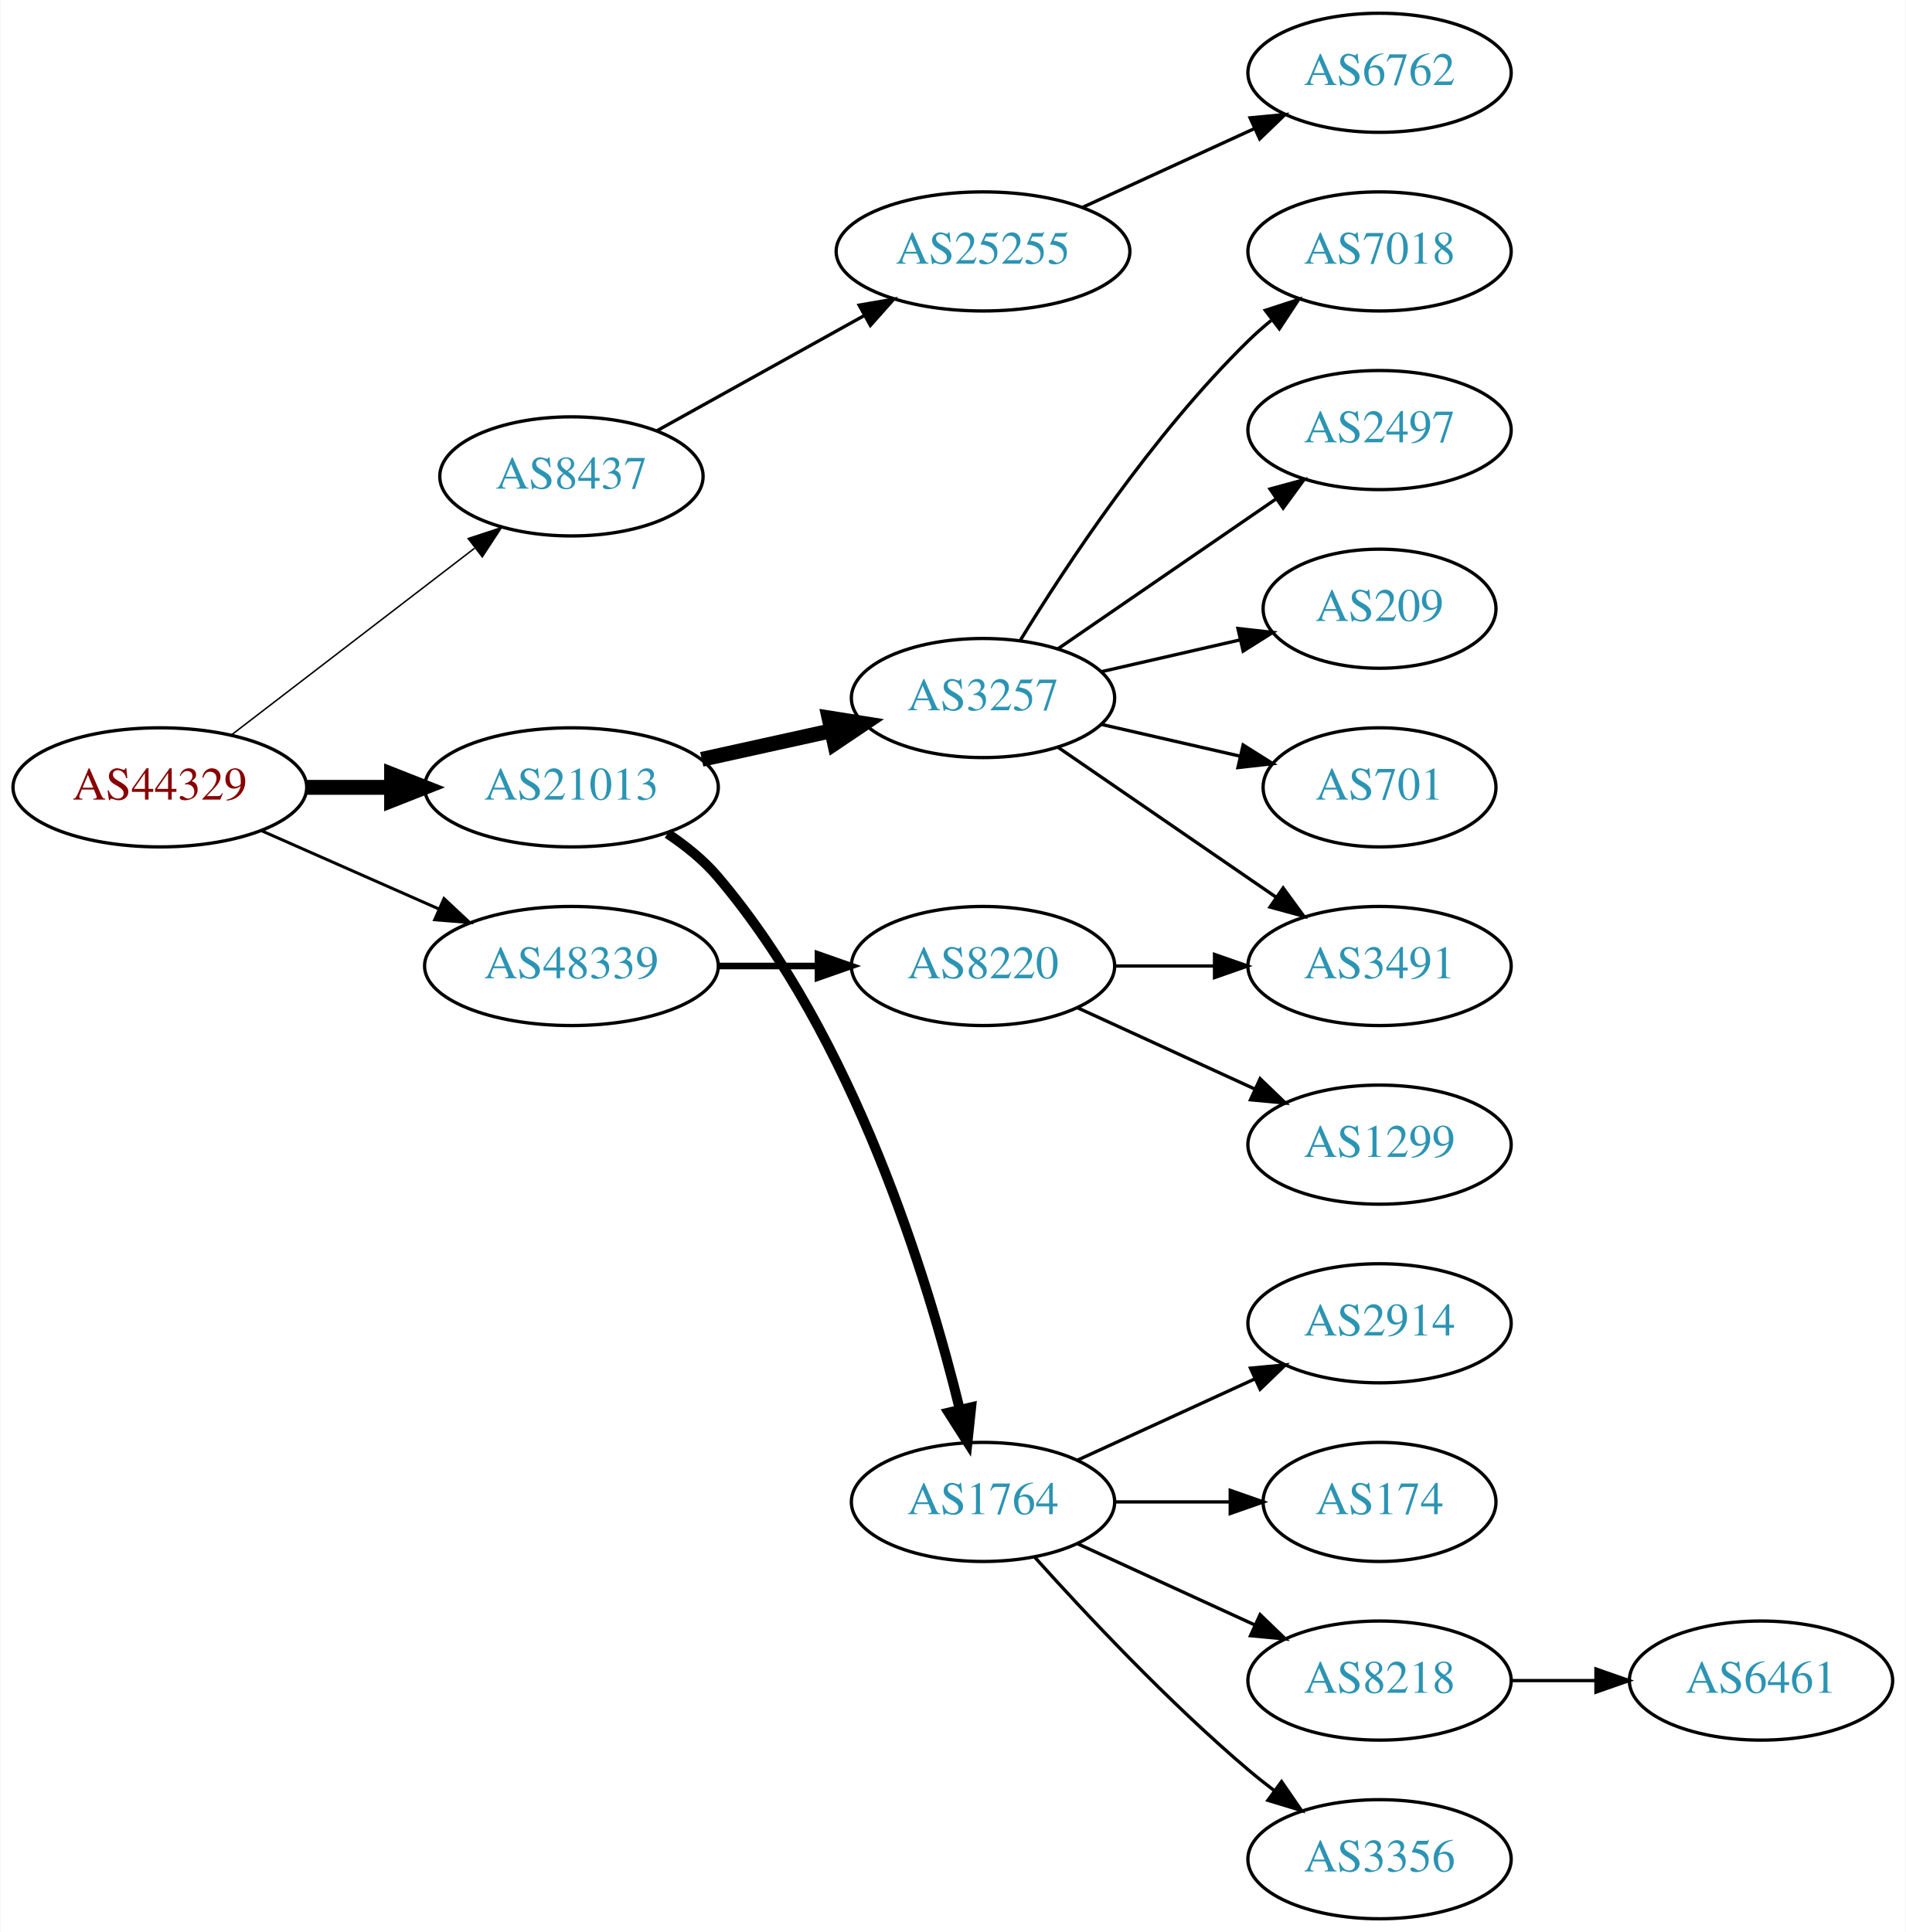
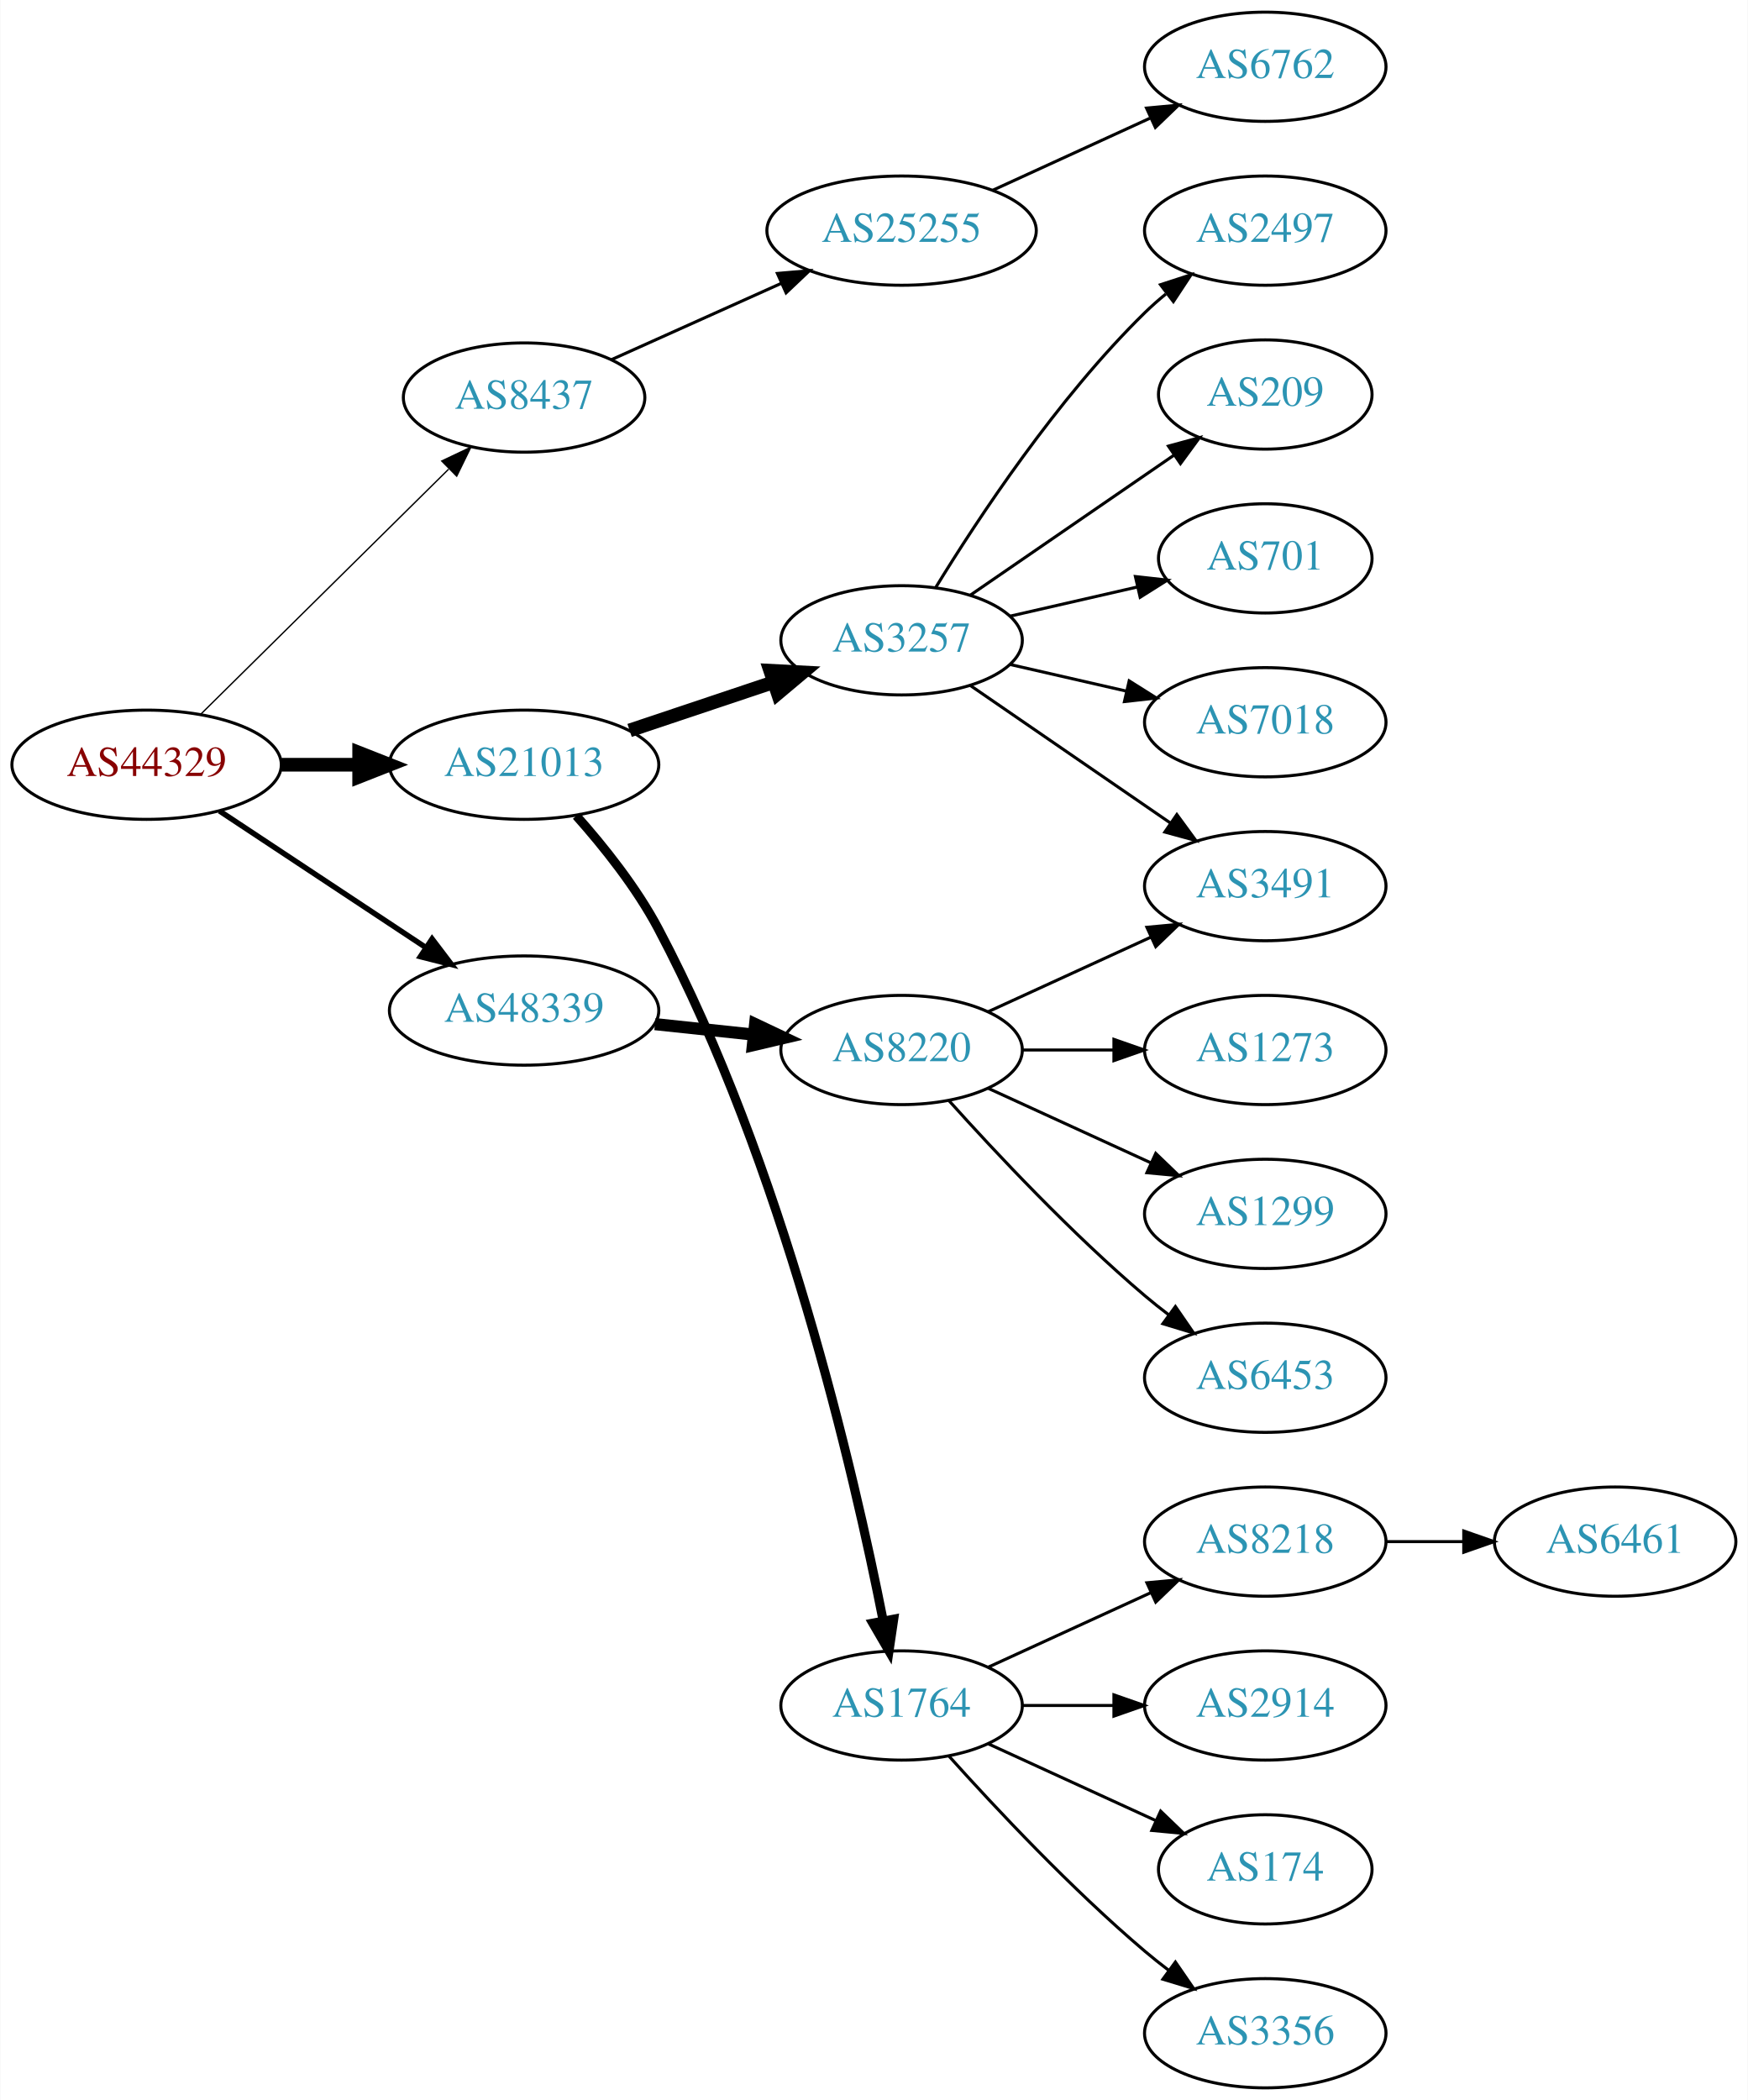
- <svg xmlns="http://www.w3.org/2000/svg" xmlns:xlink="http://www.w3.org/1999/xlink" width="576pt" height="584pt" viewBox="0.00 0.00 575.76 584.00">
-   <g id="graph0" class="graph" transform="scale(1 1) rotate(0) translate(4 580)">
-     <polygon fill="white" stroke="none" points="-4,4 -4,-580 571.762,-580 571.762,4 -4,4" />
+ <svg xmlns="http://www.w3.org/2000/svg" xmlns:xlink="http://www.w3.org/1999/xlink" width="576pt" height="692pt" viewBox="0.00 0.00 575.76 692.00">
+   <g id="graph0" class="graph" transform="scale(1 1) rotate(0) translate(4 688)">
+     <polygon fill="white" stroke="none" points="-4,4 -4,-688 571.762,-688 571.762,4 -4,4" />
    <g id="node1" class="node">
      <g id="a_node1">
        <a xlink:href="/asn/44329" xlink:title="AS44329 ~ NTS Netzwerk Telekom Service AG [AT]">
-           <ellipse fill="#ffffff" stroke="black" cx="44.196" cy="-342" rx="44.393" ry="18" />
-           <text text-anchor="middle" x="44.196" y="-338.3" font-family="Times,serif" font-size="14.00" fill="#880000">AS44329</text>
+           <ellipse fill="#ffffff" stroke="black" cx="44.196" cy="-436" rx="44.393" ry="18" />
+           <text text-anchor="middle" x="44.196" y="-432.3" font-family="Times,serif" font-size="14.00" fill="#880000">AS44329</text>
        </a>
      </g>
    </g>
    <g id="node2" class="node">
      <g id="a_node2">
        <a xlink:href="/asn/8437" xlink:title="AS8437 ~ Hutchison Drei Austria GmbH [AT]">
-           <ellipse fill="#ffffff" stroke="black" cx="168.588" cy="-436" rx="39.794" ry="18" />
-           <text text-anchor="middle" x="168.588" y="-432.3" font-family="Times,serif" font-size="14.00" fill="#2c94b3">AS8437</text>
+           <ellipse fill="#ffffff" stroke="black" cx="168.588" cy="-557" rx="39.794" ry="18" />
+           <text text-anchor="middle" x="168.588" y="-553.3" font-family="Times,serif" font-size="14.00" fill="#2c94b3">AS8437</text>
        </a>
      </g>
    </g>
    <g id="edge1" class="edge">
-       <path fill="none" stroke="black" stroke-width="0.45" d="M65.682,-357.733C85.836,-373.212 116.772,-396.972 139.272,-414.253" />
-       <polygon fill="black" stroke="black" stroke-width="0.45" points="137.38,-417.213 147.443,-420.528 141.644,-411.661 137.38,-417.213" />
+       <path fill="none" stroke="black" stroke-width="0.45" d="M61.958,-452.571C83.107,-473.479 119.618,-509.575 143.687,-533.371" />
+       <polygon fill="black" stroke="black" stroke-width="0.45" points="141.457,-536.088 151.029,-540.629 146.378,-531.11 141.457,-536.088" />
    </g>
    <g id="node3" class="node">
      <g id="a_node3">
        <a xlink:href="/asn/21013" xlink:title="AS21013 ~ Wels, AT [AT]">
-           <ellipse fill="#ffffff" stroke="black" cx="168.588" cy="-342" rx="44.393" ry="18" />
-           <text text-anchor="middle" x="168.588" y="-338.3" font-family="Times,serif" font-size="14.00" fill="#2c94b3">AS21013</text>
+           <ellipse fill="#ffffff" stroke="black" cx="168.588" cy="-436" rx="44.393" ry="18" />
+           <text text-anchor="middle" x="168.588" y="-432.3" font-family="Times,serif" font-size="14.00" fill="#2c94b3">AS21013</text>
        </a>
      </g>
    </g>
    <g id="edge2" class="edge">
-       <path fill="none" stroke="black" stroke-width="4.5" d="M88.692,-342C96.898,-342 105.569,-342 114.041,-342" />
-       <polygon fill="black" stroke="black" stroke-width="4.5" points="114.233,-345.938 124.233,-342 114.233,-338.063 114.233,-345.938" />
+       <path fill="none" stroke="black" stroke-width="4.5" d="M88.692,-436C96.898,-436 105.569,-436 114.041,-436" />
+       <polygon fill="black" stroke="black" stroke-width="4.5" points="114.233,-439.938 124.233,-436 114.233,-432.063 114.233,-439.938" />
    </g>
    <g id="node4" class="node">
      <g id="a_node4">
        <a xlink:href="/asn/48339" xlink:title="AS48339 ~ Raiffeisen Rechenzentrum GmbH [AT]">
-           <ellipse fill="#ffffff" stroke="black" cx="168.588" cy="-288" rx="44.393" ry="18" />
-           <text text-anchor="middle" x="168.588" y="-284.3" font-family="Times,serif" font-size="14.00" fill="#2c94b3">AS48339</text>
+           <ellipse fill="#ffffff" stroke="black" cx="168.588" cy="-355" rx="44.393" ry="18" />
+           <text text-anchor="middle" x="168.588" y="-351.3" font-family="Times,serif" font-size="14.00" fill="#2c94b3">AS48339</text>
        </a>
      </g>
    </g>
    <g id="edge3" class="edge">
-       <path fill="none" stroke="black" stroke-width="0.9" d="M74.824,-328.928C90.941,-321.817 111.081,-312.931 128.473,-305.258" />
-       <polygon fill="black" stroke="black" stroke-width="0.9" points="130.073,-308.378 137.809,-301.139 127.247,-301.973 130.073,-308.378" />
+       <path fill="none" stroke="black" stroke-width="1.8" d="M68.217,-420.765C87.449,-408.037 115.056,-389.766 136.294,-375.711" />
+       <polygon fill="black" stroke="black" stroke-width="1.8" points="138.263,-378.605 144.67,-370.167 134.4,-372.767 138.263,-378.605" />
    </g>
    <g id="node5" class="node">
      <g id="a_node5">
        <a xlink:href="/asn/25255" xlink:title="AS25255 ~ ==&gt; TELE2 AUSTRIA &lt;== [AT]">
-           <ellipse fill="#ffffff" stroke="black" cx="292.98" cy="-504" rx="44.393" ry="18" />
-           <text text-anchor="middle" x="292.98" y="-500.3" font-family="Times,serif" font-size="14.00" fill="#2c94b3">AS25255</text>
+           <ellipse fill="#ffffff" stroke="black" cx="292.98" cy="-612" rx="44.393" ry="18" />
+           <text text-anchor="middle" x="292.98" y="-608.3" font-family="Times,serif" font-size="14.00" fill="#2c94b3">AS25255</text>
        </a>
      </g>
    </g>
    <g id="edge4" class="edge">
-       <path fill="none" stroke="black" d="M194.356,-449.761C212.407,-459.79 237.106,-473.512 257.144,-484.645" />
-       <polygon fill="black" stroke="black" points="255.541,-487.758 265.982,-489.556 258.94,-481.639 255.541,-487.758" />
+       <path fill="none" stroke="black" d="M197.361,-569.48C213.937,-576.929 235.234,-586.499 253.423,-594.673" />
+       <polygon fill="black" stroke="black" points="252.055,-597.896 262.611,-598.802 254.924,-591.511 252.055,-597.896" />
    </g>
    <g id="node7" class="node">
      <g id="a_node7">
        <a xlink:href="/asn/3257" xlink:title="AS3257 ~ GTT [DE]">
-           <ellipse fill="#ffffff" stroke="black" cx="292.98" cy="-369" rx="39.794" ry="18" />
-           <text text-anchor="middle" x="292.98" y="-365.3" font-family="Times,serif" font-size="14.00" fill="#2c94b3">AS3257</text>
+           <ellipse fill="#ffffff" stroke="black" cx="292.98" cy="-477" rx="39.794" ry="18" />
+           <text text-anchor="middle" x="292.98" y="-473.3" font-family="Times,serif" font-size="14.00" fill="#2c94b3">AS3257</text>
        </a>
      </g>
    </g>
    <g id="edge6" class="edge">
-       <path fill="none" stroke="black" stroke-width="4.5" d="M207.978,-350.469C220.369,-353.202 234.216,-356.257 247.036,-359.085" />
-       <polygon fill="black" stroke="black" stroke-width="4.5" points="246.438,-362.985 257.051,-361.295 248.134,-355.295 246.438,-362.985" />
+       <path fill="none" stroke="black" stroke-width="4.5" d="M203.356,-447.312C217.983,-452.212 235.246,-457.994 250.631,-463.148" />
+       <polygon fill="black" stroke="black" stroke-width="4.5" points="249.691,-466.986 260.424,-466.429 252.193,-459.519 249.691,-466.986" />
    </g>
    <g id="node8" class="node">
      <g id="a_node8">
        <a xlink:href="/asn/1764" xlink:title="AS1764 ~ NEXTLAYER-AS [AT]">
          <ellipse fill="#ffffff" stroke="black" cx="292.98" cy="-126" rx="39.794" ry="18" />
          <text text-anchor="middle" x="292.98" y="-122.3" font-family="Times,serif" font-size="14.00" fill="#2c94b3">AS1764</text>
        </a>
      </g>
    </g>
    <g id="edge7" class="edge">
-       <path fill="none" stroke="black" stroke-width="3" d="M197.616,-328.025C203.149,-324.346 208.546,-319.987 212.784,-315 254.028,-266.476 276.315,-193.404 285.99,-153.838" />
-       <polygon fill="black" stroke="black" stroke-width="3" points="289.404,-154.611 288.287,-144.075 282.59,-153.008 289.404,-154.611" />
+       <path fill="none" stroke="black" stroke-width="3" d="M185.789,-419.183C194.789,-409.078 205.588,-395.578 212.784,-382 253.799,-304.613 277.32,-202.599 286.895,-154.031" />
+       <polygon fill="black" stroke="black" stroke-width="3" points="290.38,-154.443 288.83,-143.962 283.506,-153.122 290.38,-154.443" />
    </g>
    <g id="node19" class="node">
      <g id="a_node19">
        <a xlink:href="/asn/8220" xlink:title="AS8220 ~ COLT [GB]">
-           <ellipse fill="#ffffff" stroke="black" cx="292.98" cy="-288" rx="39.794" ry="18" />
-           <text text-anchor="middle" x="292.98" y="-284.3" font-family="Times,serif" font-size="14.00" fill="#2c94b3">AS8220</text>
+           <ellipse fill="#ffffff" stroke="black" cx="292.98" cy="-342" rx="39.794" ry="18" />
+           <text text-anchor="middle" x="292.98" y="-338.3" font-family="Times,serif" font-size="14.00" fill="#2c94b3">AS8220</text>
        </a>
      </g>
    </g>
    <g id="edge18" class="edge">
-       <path fill="none" stroke="black" stroke-width="2" d="M213.084,-288C222.773,-288 233.11,-288 243.002,-288" />
-       <polygon fill="black" stroke="black" stroke-width="2" points="243.105,-291.5 253.105,-288 243.105,-284.5 243.105,-291.5" />
+       <path fill="none" stroke="black" stroke-width="4" d="M211.709,-350.526C222.189,-349.413 233.498,-348.212 244.228,-347.072" />
+       <polygon fill="black" stroke="black" stroke-width="4" points="244.717,-350.54 254.291,-346.003 243.978,-343.579 244.717,-350.54" />
    </g>
    <g id="node6" class="node">
      <g id="a_node6">
        <a xlink:href="/asn/6762" xlink:title="AS6762 ~ TELECOM ITALIA SPARKLE S.p.A. [IT]">
-           <ellipse fill="#ffffff" stroke="black" cx="412.823" cy="-558" rx="39.794" ry="18" />
-           <text text-anchor="middle" x="412.823" y="-554.3" font-family="Times,serif" font-size="14.00" fill="#2c94b3">AS6762</text>
+           <ellipse fill="#ffffff" stroke="black" cx="412.823" cy="-666" rx="39.794" ry="18" />
+           <text text-anchor="middle" x="412.823" y="-662.3" font-family="Times,serif" font-size="14.00" fill="#2c94b3">AS6762</text>
        </a>
      </g>
    </g>
    <g id="edge5" class="edge">
-       <path fill="none" stroke="black" d="M323.11,-517.348C338.721,-524.502 358.119,-533.391 374.791,-541.03" />
-       <polygon fill="black" stroke="black" points="373.694,-544.378 384.243,-545.362 376.61,-538.014 373.694,-544.378" />
+       <path fill="none" stroke="black" d="M323.11,-625.348C338.721,-632.502 358.119,-641.391 374.791,-649.03" />
+       <polygon fill="black" stroke="black" points="373.694,-652.378 384.243,-653.362 376.61,-646.014 373.694,-652.378" />
    </g>
    <g id="node9" class="node">
      <g id="a_node9">
-         <a xlink:href="/asn/7018" xlink:title="AS7018 ~ AT&amp;T Services, Inc. [US]">
-           <ellipse fill="#ffffff" stroke="black" cx="412.823" cy="-504" rx="39.794" ry="18" />
-           <text text-anchor="middle" x="412.823" y="-500.3" font-family="Times,serif" font-size="14.00" fill="#2c94b3">AS7018</text>
+         <a xlink:href="/asn/2497" xlink:title="AS2497 ~ Internet Initiative Japan Inc. [JP]">
+           <ellipse fill="#ffffff" stroke="black" cx="412.823" cy="-612" rx="39.794" ry="18" />
+           <text text-anchor="middle" x="412.823" y="-608.3" font-family="Times,serif" font-size="14.00" fill="#2c94b3">AS2497</text>
        </a>
      </g>
    </g>
    <g id="edge8" class="edge">
-       <path fill="none" stroke="black" d="M304.246,-386.44C318.055,-408.991 344.243,-448.722 373.176,-477 375.317,-479.092 377.634,-481.137 380.034,-483.106" />
-       <polygon fill="black" stroke="black" points="378.301,-486.185 388.375,-489.464 382.544,-480.618 378.301,-486.185" />
+       <path fill="none" stroke="black" d="M304.246,-494.44C318.055,-516.991 344.243,-556.722 373.176,-585 375.317,-587.092 377.634,-589.137 380.034,-591.106" />
+       <polygon fill="black" stroke="black" points="378.301,-594.185 388.375,-597.464 382.544,-588.618 378.301,-594.185" />
    </g>
    <g id="node10" class="node">
      <g id="a_node10">
-         <a xlink:href="/asn/2497" xlink:title="AS2497 ~ Internet Initiative Japan Inc. [JP]">
-           <ellipse fill="#ffffff" stroke="black" cx="412.823" cy="-450" rx="39.794" ry="18" />
-           <text text-anchor="middle" x="412.823" y="-446.3" font-family="Times,serif" font-size="14.00" fill="#2c94b3">AS2497</text>
+         <a xlink:href="/asn/209" xlink:title="AS209 ~ CenturyLink Communications, LLC [US]">
+           <ellipse fill="#ffffff" stroke="black" cx="412.823" cy="-558" rx="35.194" ry="18" />
+           <text text-anchor="middle" x="412.823" y="-554.3" font-family="Times,serif" font-size="14.00" fill="#2c94b3">AS209</text>
        </a>
      </g>
    </g>
    <g id="edge9" class="edge">
-       <path fill="none" stroke="black" d="M315.595,-383.857C334.083,-396.565 360.897,-414.995 381.526,-429.175" />
-       <polygon fill="black" stroke="black" points="379.723,-432.183 389.947,-434.963 383.688,-426.414 379.723,-432.183" />
+       <path fill="none" stroke="black" d="M315.595,-491.857C334.432,-504.805 361.912,-523.693 382.687,-537.973" />
+       <polygon fill="black" stroke="black" points="380.913,-541.001 391.136,-543.781 384.878,-535.232 380.913,-541.001" />
    </g>
    <g id="node11" class="node">
      <g id="a_node11">
-         <a xlink:href="/asn/3491" xlink:title="AS3491 ~ PCCW Global, Inc. [US]">
-           <ellipse fill="#ffffff" stroke="black" cx="412.823" cy="-288" rx="39.794" ry="18" />
-           <text text-anchor="middle" x="412.823" y="-284.3" font-family="Times,serif" font-size="14.00" fill="#2c94b3">AS3491</text>
+         <a xlink:href="/asn/701" xlink:title="AS701 ~ UUNET [US]">
+           <ellipse fill="#ffffff" stroke="black" cx="412.823" cy="-504" rx="35.194" ry="18" />
+           <text text-anchor="middle" x="412.823" y="-500.3" font-family="Times,serif" font-size="14.00" fill="#2c94b3">AS701</text>
        </a>
      </g>
    </g>
    <g id="edge10" class="edge">
-       <path fill="none" stroke="black" d="M315.595,-354.143C334.083,-341.435 360.897,-323.005 381.526,-308.825" />
-       <polygon fill="black" stroke="black" points="383.688,-311.586 389.947,-303.037 379.723,-305.817 383.688,-311.586" />
+       <path fill="none" stroke="black" d="M328.7,-484.955C341.792,-487.955 356.814,-491.396 370.455,-494.522" />
+       <polygon fill="black" stroke="black" points="370.033,-498.016 380.562,-496.838 371.597,-491.193 370.033,-498.016" />
    </g>
    <g id="node12" class="node">
      <g id="a_node12">
-         <a xlink:href="/asn/209" xlink:title="AS209 ~ CenturyLink Communications, LLC [US]">
-           <ellipse fill="#ffffff" stroke="black" cx="412.823" cy="-396" rx="35.194" ry="18" />
-           <text text-anchor="middle" x="412.823" y="-392.3" font-family="Times,serif" font-size="14.00" fill="#2c94b3">AS209</text>
+         <a xlink:href="/asn/3491" xlink:title="AS3491 ~ PCCW Global, Inc. [US]">
+           <ellipse fill="#ffffff" stroke="black" cx="412.823" cy="-396" rx="39.794" ry="18" />
+           <text text-anchor="middle" x="412.823" y="-392.3" font-family="Times,serif" font-size="14.00" fill="#2c94b3">AS3491</text>
        </a>
      </g>
    </g>
    <g id="edge11" class="edge">
-       <path fill="none" stroke="black" d="M328.7,-376.955C341.792,-379.955 356.814,-383.396 370.455,-386.522" />
-       <polygon fill="black" stroke="black" points="370.033,-390.016 380.562,-388.838 371.597,-383.193 370.033,-390.016" />
+       <path fill="none" stroke="black" d="M315.595,-462.143C334.083,-449.435 360.897,-431.005 381.526,-416.825" />
+       <polygon fill="black" stroke="black" points="383.688,-419.586 389.947,-411.037 379.723,-413.817 383.688,-419.586" />
    </g>
    <g id="node13" class="node">
      <g id="a_node13">
-         <a xlink:href="/asn/701" xlink:title="AS701 ~ UUNET [US]">
-           <ellipse fill="#ffffff" stroke="black" cx="412.823" cy="-342" rx="35.194" ry="18" />
-           <text text-anchor="middle" x="412.823" y="-338.3" font-family="Times,serif" font-size="14.00" fill="#2c94b3">AS701</text>
+         <a xlink:href="/asn/7018" xlink:title="AS7018 ~ AT&amp;T Services, Inc. [US]">
+           <ellipse fill="#ffffff" stroke="black" cx="412.823" cy="-450" rx="39.794" ry="18" />
+           <text text-anchor="middle" x="412.823" y="-446.3" font-family="Times,serif" font-size="14.00" fill="#2c94b3">AS7018</text>
        </a>
      </g>
    </g>
    <g id="edge12" class="edge">
-       <path fill="none" stroke="black" d="M328.7,-361.045C341.792,-358.045 356.814,-354.604 370.455,-351.478" />
-       <polygon fill="black" stroke="black" points="371.597,-354.807 380.562,-349.162 370.033,-347.984 371.597,-354.807" />
+       <path fill="none" stroke="black" d="M328.7,-469.045C340.7,-466.296 354.32,-463.175 367.013,-460.267" />
+       <polygon fill="black" stroke="black" points="367.979,-463.636 376.945,-457.991 366.415,-456.813 367.979,-463.636" />
    </g>
    <g id="node14" class="node">
      <g id="a_node14">
-         <a xlink:href="/asn/2914" xlink:title="AS2914 ~ NTT America, Inc. [US]">
+         <a xlink:href="/asn/8218" xlink:title="AS8218 ~ legacy Neotelecoms [FR]">
          <ellipse fill="#ffffff" stroke="black" cx="412.823" cy="-180" rx="39.794" ry="18" />
-           <text text-anchor="middle" x="412.823" y="-176.3" font-family="Times,serif" font-size="14.00" fill="#2c94b3">AS2914</text>
+           <text text-anchor="middle" x="412.823" y="-176.3" font-family="Times,serif" font-size="14.00" fill="#2c94b3">AS8218</text>
        </a>
      </g>
    </g>
    <g id="edge13" class="edge">
      <path fill="none" stroke="black" d="M321.609,-138.661C337.566,-145.973 357.837,-155.261 375.119,-163.181" />
      <polygon fill="black" stroke="black" points="373.818,-166.435 384.367,-167.419 376.734,-160.071 373.818,-166.435" />
    </g>
    <g id="node15" class="node">
      <g id="a_node15">
-         <a xlink:href="/asn/174" xlink:title="AS174 ~ Cogent Communications [US]">
-           <ellipse fill="#ffffff" stroke="black" cx="412.823" cy="-126" rx="35.194" ry="18" />
-           <text text-anchor="middle" x="412.823" y="-122.3" font-family="Times,serif" font-size="14.00" fill="#2c94b3">AS174</text>
+         <a xlink:href="/asn/2914" xlink:title="AS2914 ~ NTT America, Inc. [US]">
+           <ellipse fill="#ffffff" stroke="black" cx="412.823" cy="-126" rx="39.794" ry="18" />
+           <text text-anchor="middle" x="412.823" y="-122.3" font-family="Times,serif" font-size="14.00" fill="#2c94b3">AS2914</text>
        </a>
      </g>
    </g>
    <g id="edge14" class="edge">
-       <path fill="none" stroke="black" d="M332.893,-126C343.98,-126 356.139,-126 367.522,-126" />
-       <polygon fill="black" stroke="black" points="367.703,-129.5 377.703,-126 367.703,-122.5 367.703,-129.5" />
+       <path fill="none" stroke="black" d="M332.893,-126C342.446,-126 352.796,-126 362.759,-126" />
+       <polygon fill="black" stroke="black" points="362.951,-129.5 372.951,-126 362.951,-122.5 362.951,-129.5" />
    </g>
    <g id="node16" class="node">
      <g id="a_node16">
-         <a xlink:href="/asn/8218" xlink:title="AS8218 ~ legacy Neotelecoms [FR]">
-           <ellipse fill="#ffffff" stroke="black" cx="412.823" cy="-72" rx="39.794" ry="18" />
-           <text text-anchor="middle" x="412.823" y="-68.3" font-family="Times,serif" font-size="14.00" fill="#2c94b3">AS8218</text>
+         <a xlink:href="/asn/174" xlink:title="AS174 ~ Cogent Communications [US]">
+           <ellipse fill="#ffffff" stroke="black" cx="412.823" cy="-72" rx="35.194" ry="18" />
+           <text text-anchor="middle" x="412.823" y="-68.3" font-family="Times,serif" font-size="14.00" fill="#2c94b3">AS174</text>
        </a>
      </g>
    </g>
    <g id="edge15" class="edge">
-       <path fill="none" stroke="black" d="M321.609,-113.339C337.566,-106.027 357.837,-96.739 375.119,-88.819" />
-       <polygon fill="black" stroke="black" points="376.734,-91.929 384.367,-84.581 373.818,-85.565 376.734,-91.929" />
+       <path fill="none" stroke="black" d="M321.609,-113.339C338.025,-105.817 359.007,-96.202 376.604,-88.139" />
+       <polygon fill="black" stroke="black" points="378.348,-91.189 385.981,-83.842 375.432,-84.826 378.348,-91.189" />
    </g>
    <g id="node17" class="node">
      <g id="a_node17">
        <a xlink:href="/asn/3356" xlink:title="AS3356 ~ Level 3 Parent, LLC [US]">
          <ellipse fill="#ffffff" stroke="black" cx="412.823" cy="-18" rx="39.794" ry="18" />
          <text text-anchor="middle" x="412.823" y="-14.3" font-family="Times,serif" font-size="14.00" fill="#2c94b3">AS3356</text>
        </a>
      </g>
    </g>
    <g id="edge16" class="edge">
      <path fill="none" stroke="black" d="M308.626,-109.275C323.927,-92.235 349.025,-65.477 373.176,-45 375.674,-42.883 378.334,-40.768 381.045,-38.707" />
      <polygon fill="black" stroke="black" points="383.212,-41.459 389.222,-32.734 379.082,-35.806 383.212,-41.459" />
    </g>
    <g id="node18" class="node">
      <g id="a_node18">
        <a xlink:href="/asn/6461" xlink:title="AS6461 ~ Zayo Bandwidth [US]">
-           <ellipse fill="#ffffff" stroke="black" cx="528.116" cy="-72" rx="39.794" ry="18" />
-           <text text-anchor="middle" x="528.116" y="-68.3" font-family="Times,serif" font-size="14.00" fill="#2c94b3">AS6461</text>
+           <ellipse fill="#ffffff" stroke="black" cx="528.116" cy="-180" rx="39.794" ry="18" />
+           <text text-anchor="middle" x="528.116" y="-176.3" font-family="Times,serif" font-size="14.00" fill="#2c94b3">AS6461</text>
        </a>
      </g>
    </g>
    <g id="edge17" class="edge">
-       <path fill="none" stroke="black" d="M452.495,-72C460.698,-72 469.462,-72 477.994,-72" />
-       <polygon fill="black" stroke="black" points="478.233,-75.5 488.233,-72 478.233,-68.5 478.233,-75.5" />
+       <path fill="none" stroke="black" d="M452.495,-180C460.698,-180 469.462,-180 477.994,-180" />
+       <polygon fill="black" stroke="black" points="478.233,-183.5 488.233,-180 478.233,-176.5 478.233,-183.5" />
    </g>
    <g id="edge19" class="edge">
-       <path fill="none" stroke="black" d="M332.893,-288C342.446,-288 352.796,-288 362.759,-288" />
-       <polygon fill="black" stroke="black" points="362.951,-291.5 372.951,-288 362.951,-284.5 362.951,-291.5" />
+       <path fill="none" stroke="black" d="M321.609,-354.661C337.566,-361.973 357.837,-371.261 375.119,-379.181" />
+       <polygon fill="black" stroke="black" points="373.818,-382.435 384.367,-383.419 376.734,-376.071 373.818,-382.435" />
    </g>
    <g id="node20" class="node">
      <g id="a_node20">
+         <a xlink:href="/asn/1273" xlink:title="AS1273 ~ Vodafone Group PLC [EU]">
+           <ellipse fill="#ffffff" stroke="black" cx="412.823" cy="-342" rx="39.794" ry="18" />
+           <text text-anchor="middle" x="412.823" y="-338.3" font-family="Times,serif" font-size="14.00" fill="#2c94b3">AS1273</text>
+         </a>
+       </g>
+     </g>
+     <g id="edge20" class="edge">
+       <path fill="none" stroke="black" d="M332.893,-342C342.446,-342 352.796,-342 362.759,-342" />
+       <polygon fill="black" stroke="black" points="362.951,-345.5 372.951,-342 362.951,-338.5 362.951,-345.5" />
+     </g>
+     <g id="node21" class="node">
+       <g id="a_node21">
        <a xlink:href="/asn/1299" xlink:title="AS1299 ~ Telia Carrier [EU]">
+           <ellipse fill="#ffffff" stroke="black" cx="412.823" cy="-288" rx="39.794" ry="18" />
+           <text text-anchor="middle" x="412.823" y="-284.3" font-family="Times,serif" font-size="14.00" fill="#2c94b3">AS1299</text>
+         </a>
+       </g>
+     </g>
+     <g id="edge21" class="edge">
+       <path fill="none" stroke="black" d="M321.609,-329.339C337.566,-322.027 357.837,-312.739 375.119,-304.819" />
+       <polygon fill="black" stroke="black" points="376.734,-307.929 384.367,-300.581 373.818,-301.565 376.734,-307.929" />
+     </g>
+     <g id="node22" class="node">
+       <g id="a_node22">
+         <a xlink:href="/asn/6453" xlink:title="AS6453 ~ TATA COMMUNICATIONS (AMERICA) INC [US]">
          <ellipse fill="#ffffff" stroke="black" cx="412.823" cy="-234" rx="39.794" ry="18" />
-           <text text-anchor="middle" x="412.823" y="-230.3" font-family="Times,serif" font-size="14.00" fill="#2c94b3">AS1299</text>
-         </a>
-       </g>
-     </g>
-     <g id="edge20" class="edge">
-       <path fill="none" stroke="black" d="M321.609,-275.339C337.566,-268.027 357.837,-258.739 375.119,-250.819" />
-       <polygon fill="black" stroke="black" points="376.734,-253.929 384.367,-246.581 373.818,-247.565 376.734,-253.929" />
+           <text text-anchor="middle" x="412.823" y="-230.3" font-family="Times,serif" font-size="14.00" fill="#2c94b3">AS6453</text>
+         </a>
+       </g>
+     </g>
+     <g id="edge22" class="edge">
+       <path fill="none" stroke="black" d="M308.626,-325.275C323.927,-308.235 349.025,-281.477 373.176,-261 375.674,-258.883 378.334,-256.768 381.045,-254.707" />
+       <polygon fill="black" stroke="black" points="383.212,-257.459 389.222,-248.734 379.082,-251.806 383.212,-257.459" />
    </g>
  </g>
</svg>
